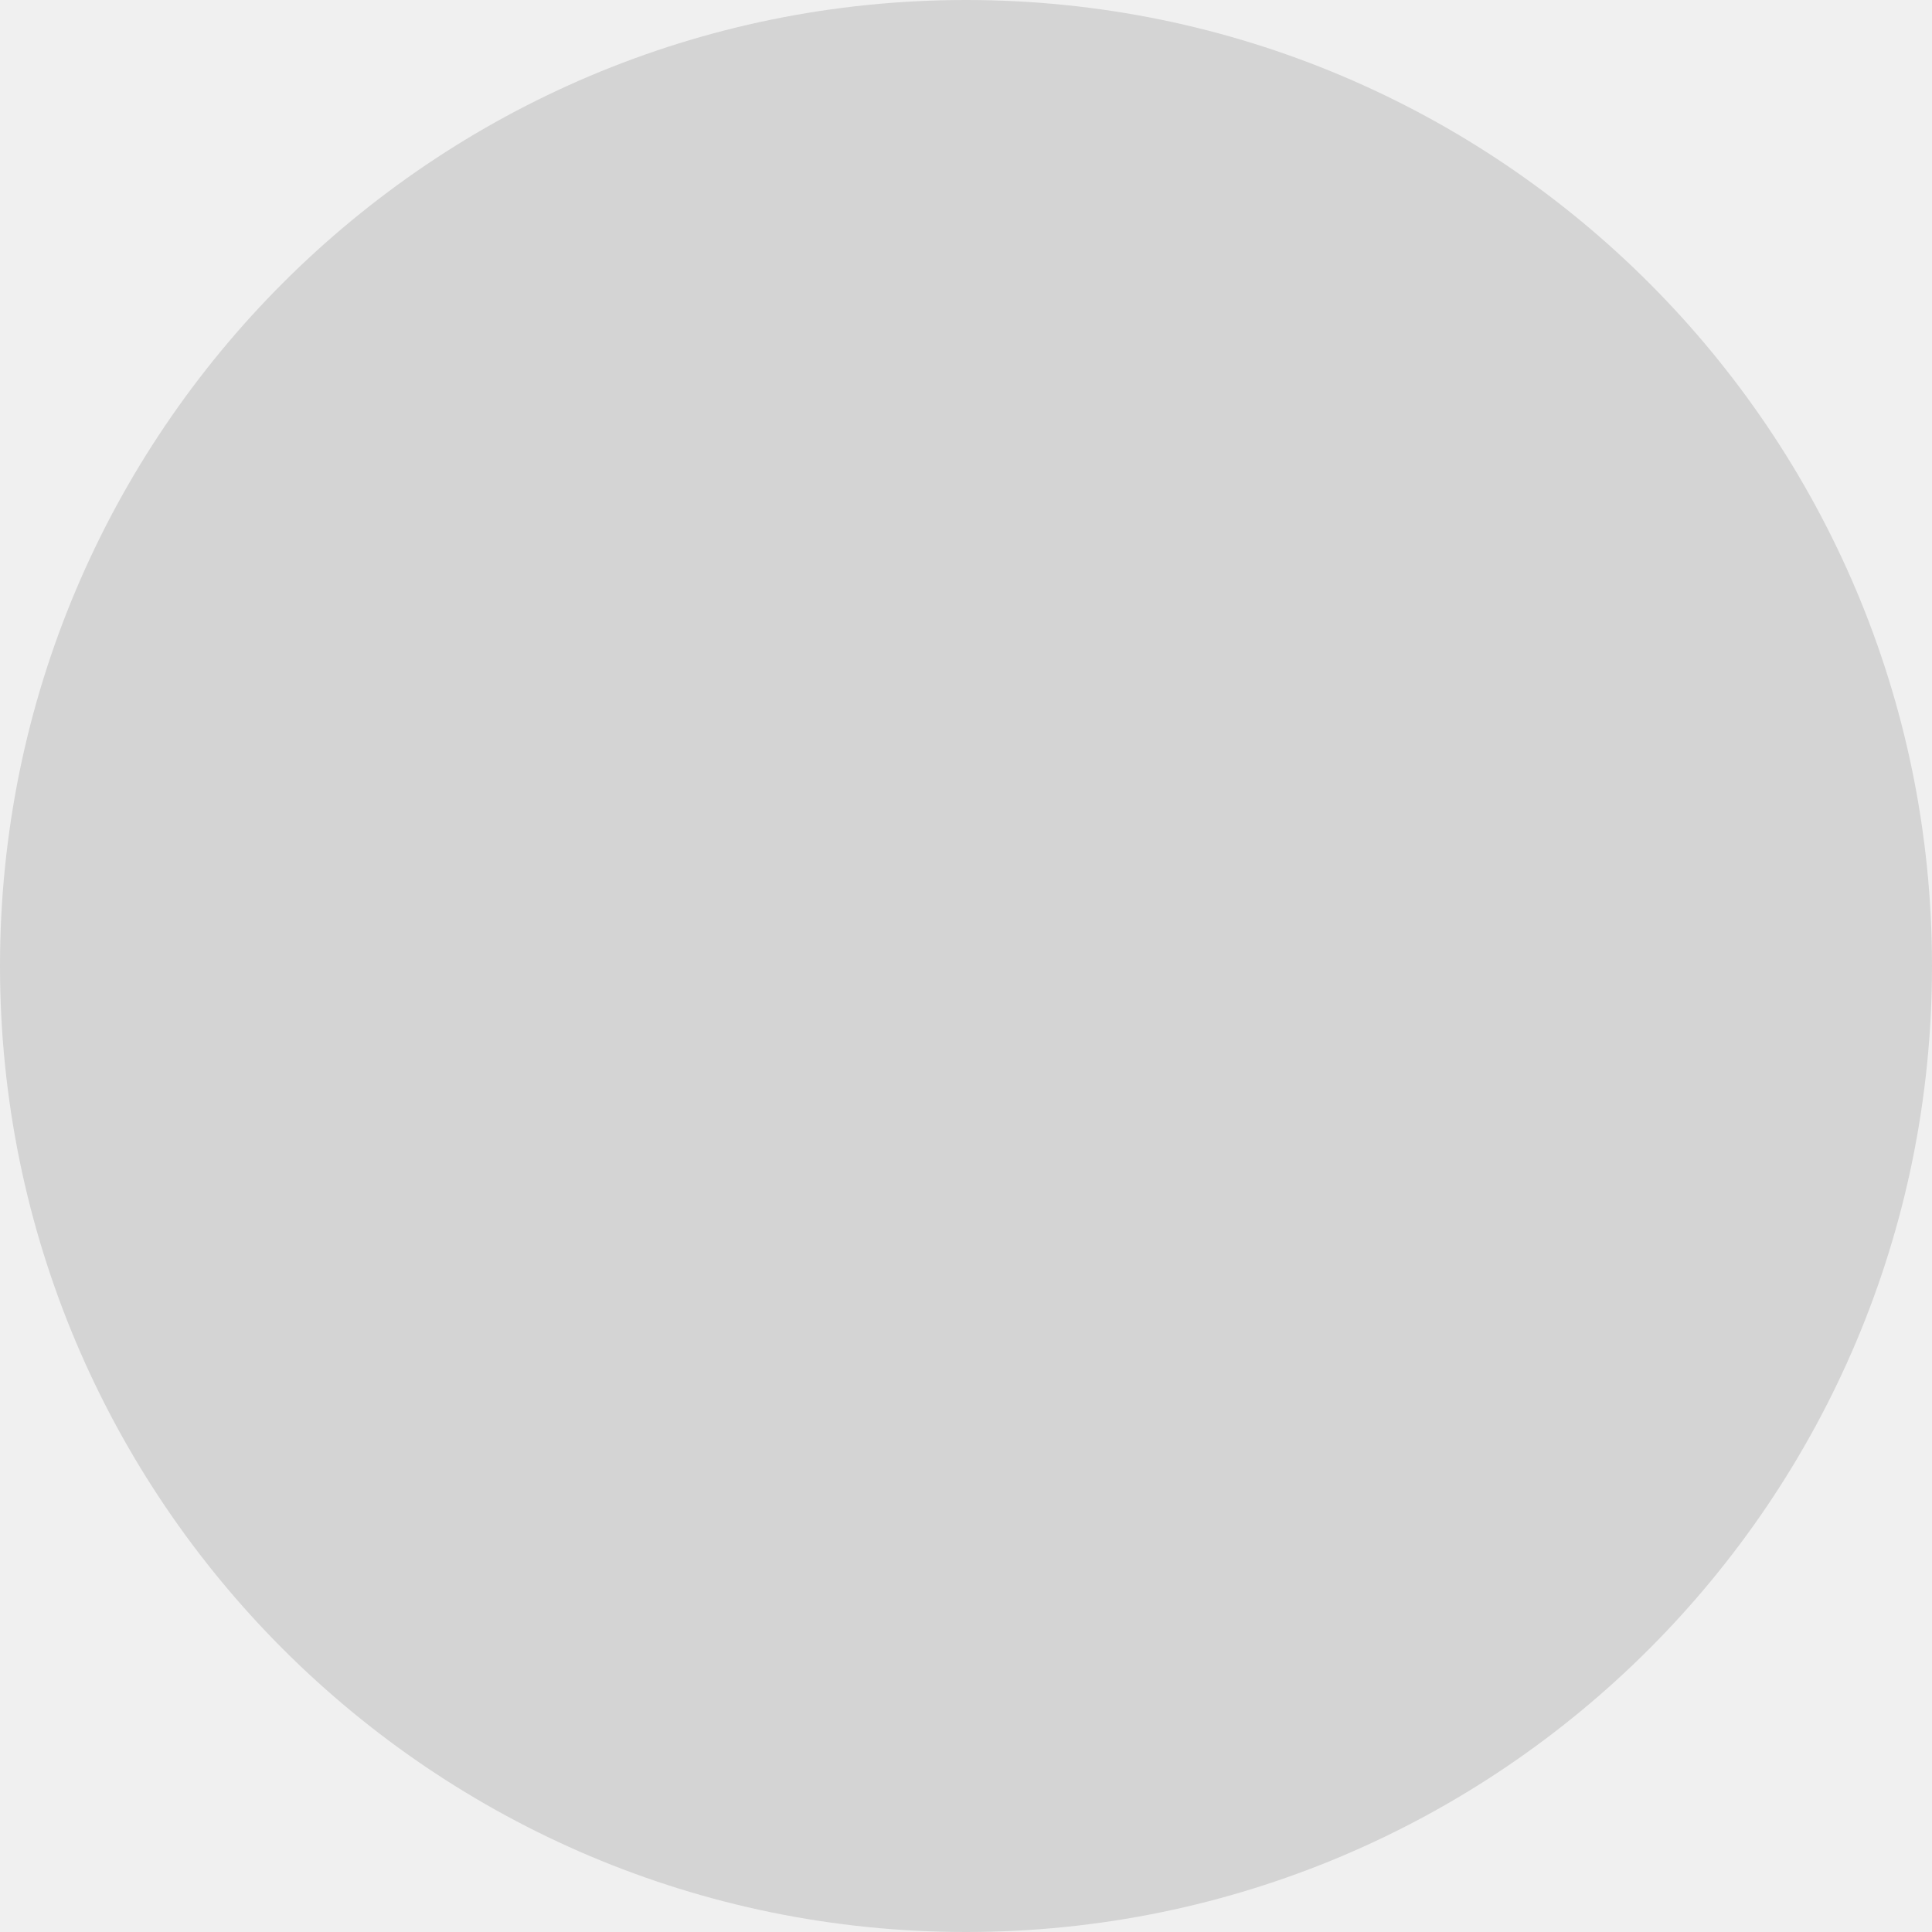
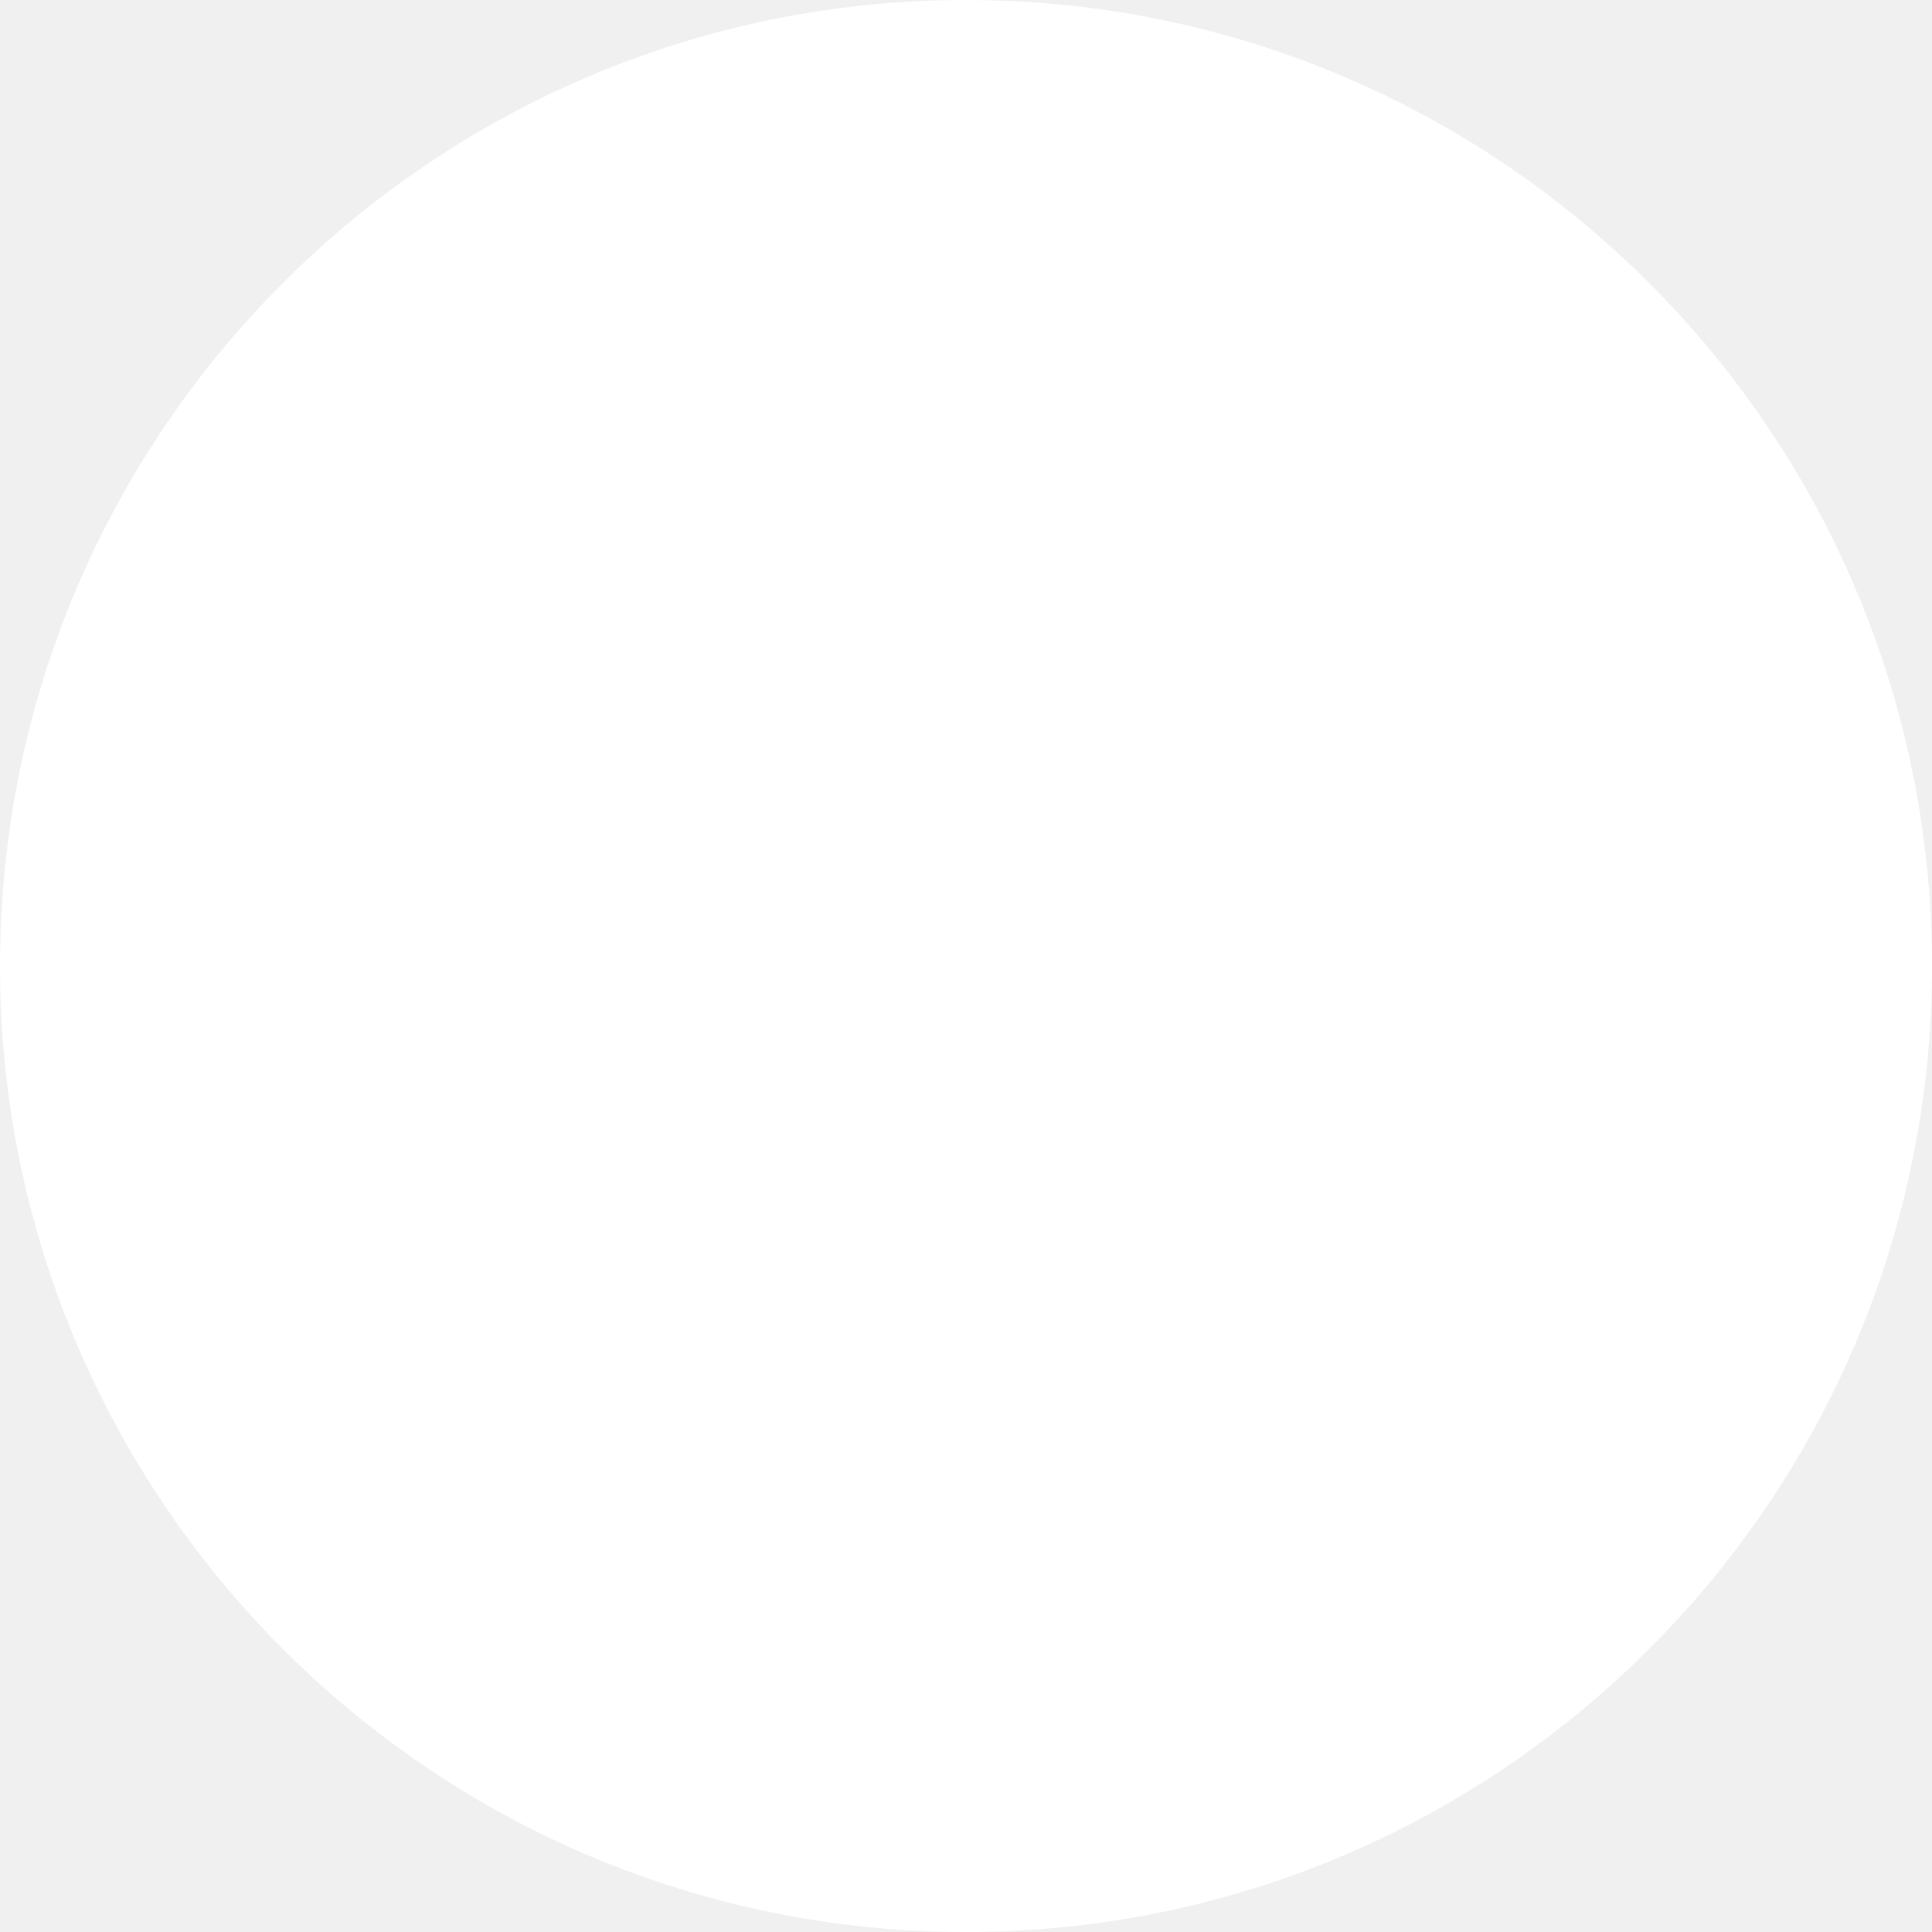
<svg xmlns="http://www.w3.org/2000/svg" height="24" width="24">
-   <circle cx="50%" cy="50%" r="50%" fill="#d4d4d4" />
+   <circle cx="50%" cy="50%" r="50%" fill="#ffffff" />
</svg>
